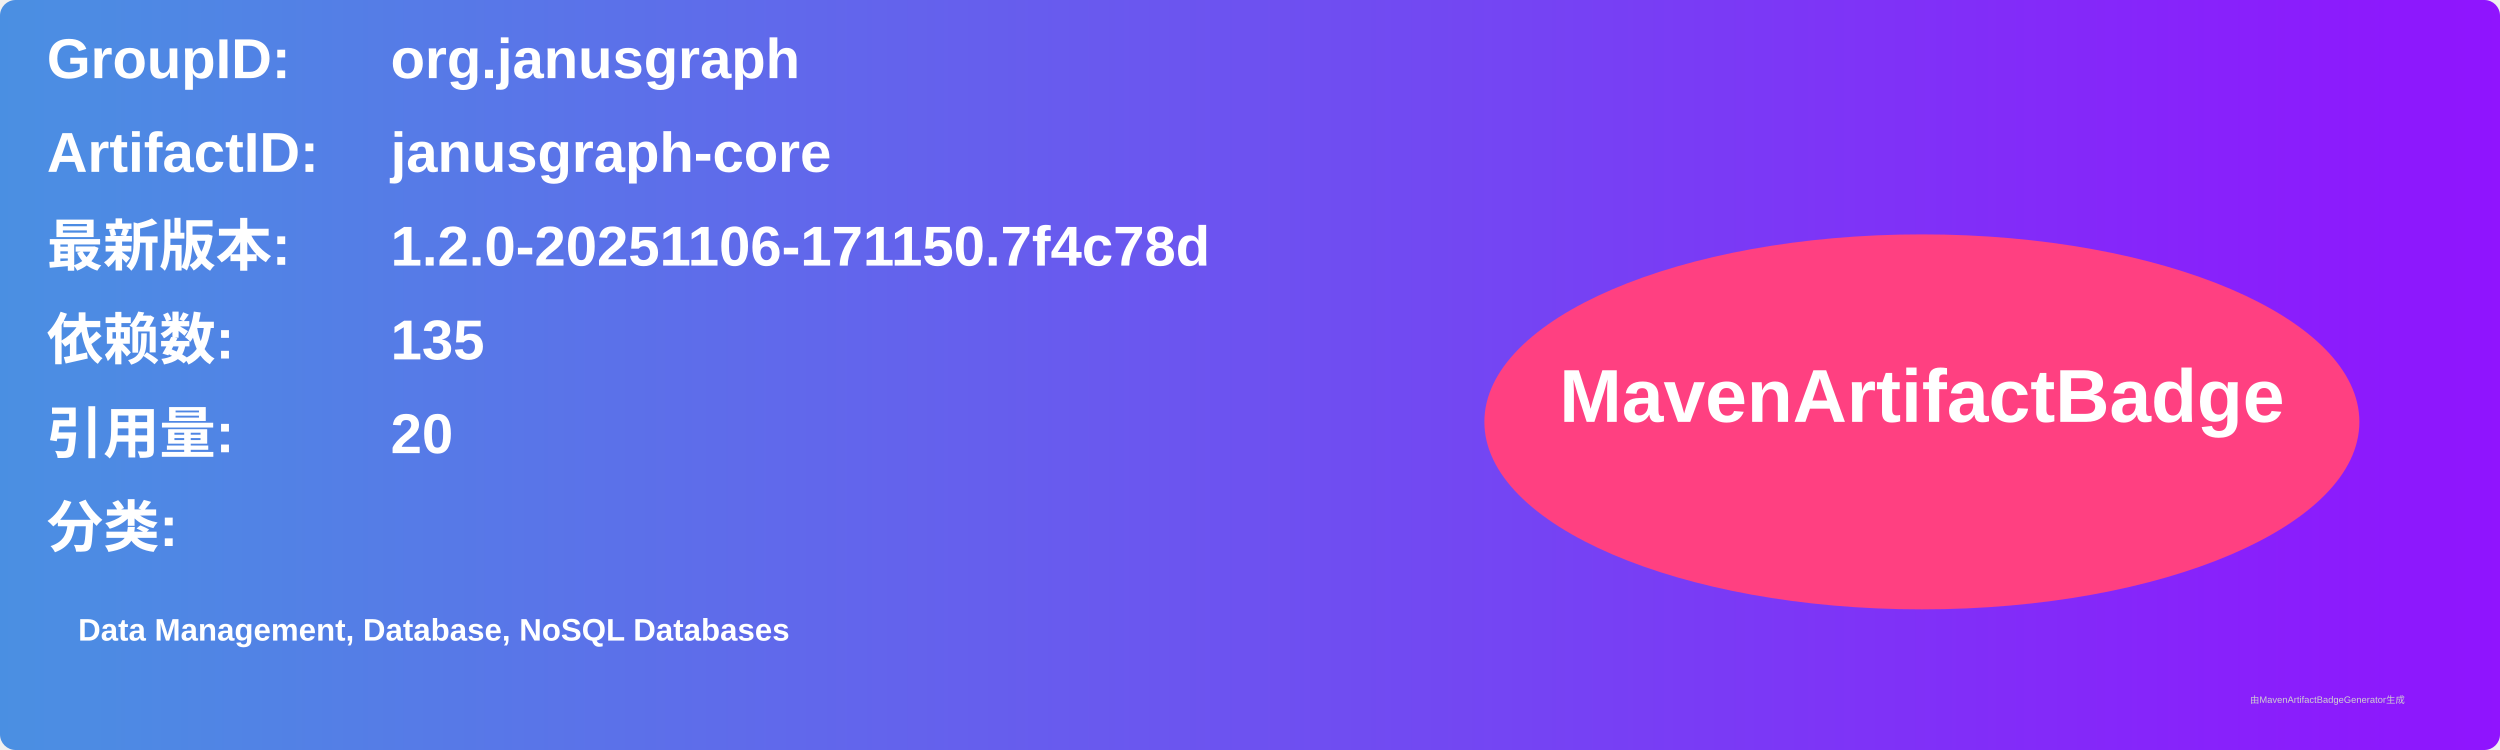
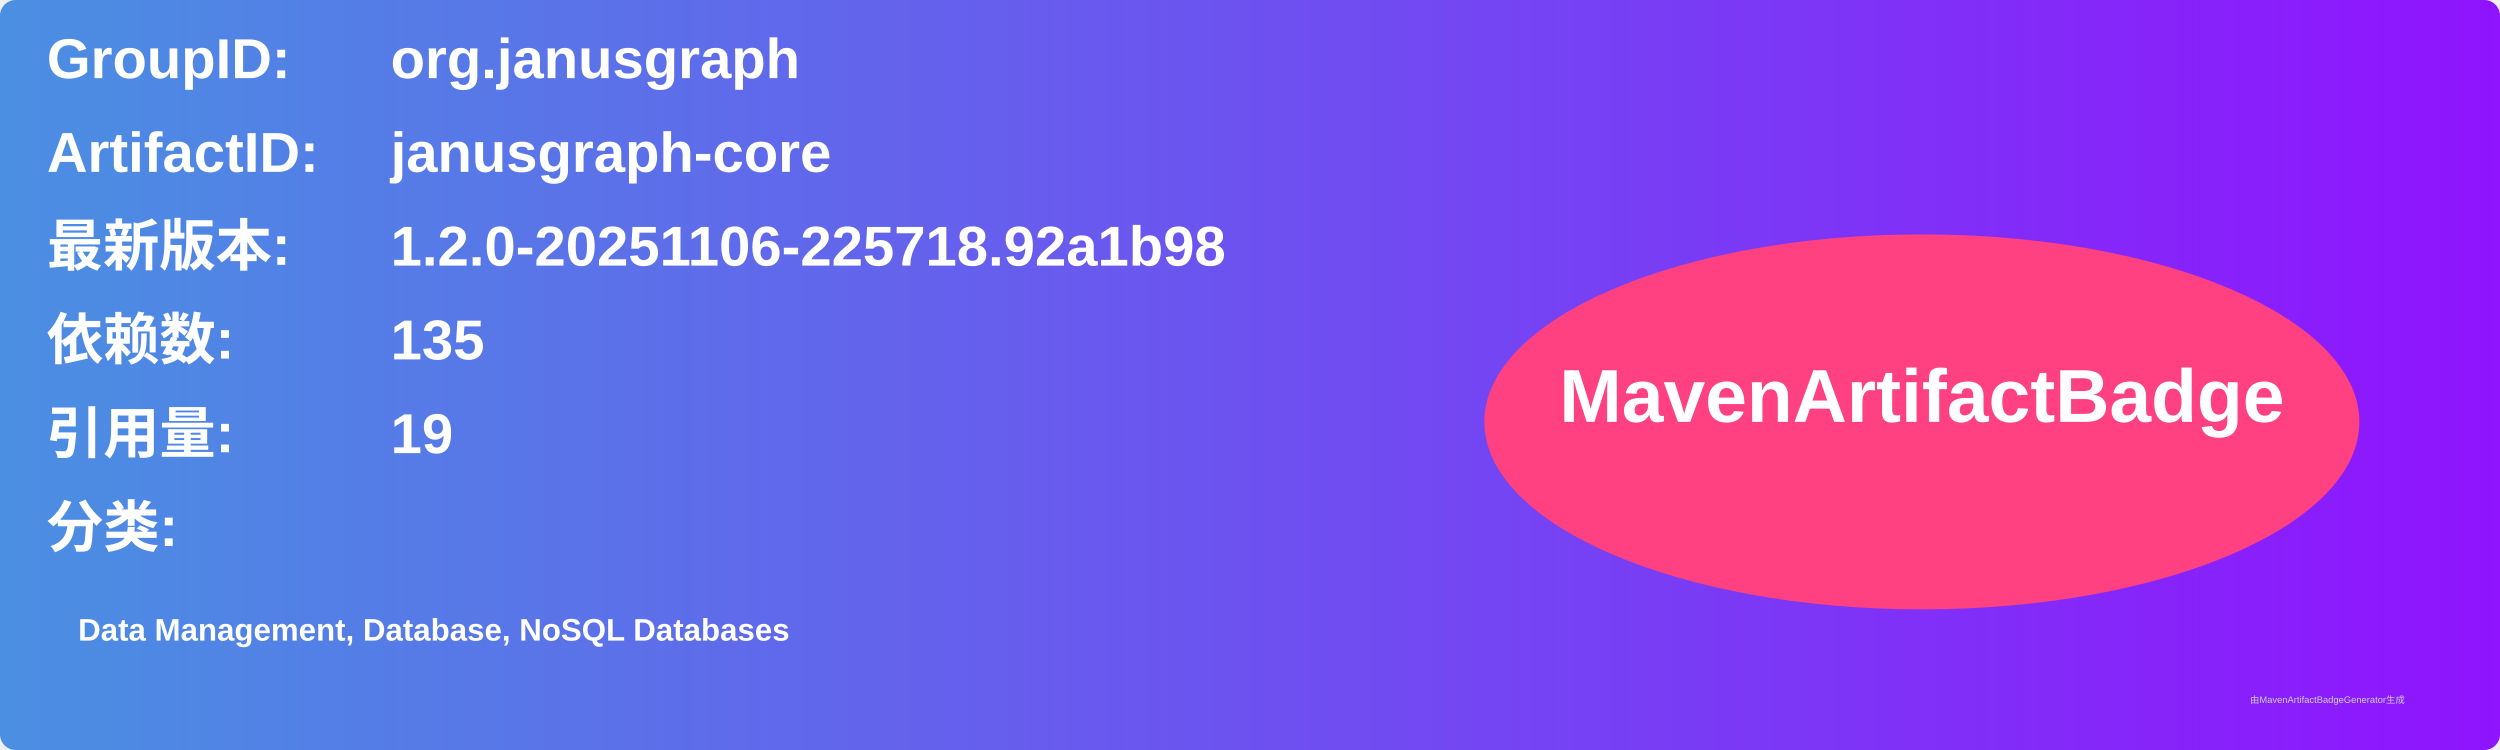
<svg xmlns="http://www.w3.org/2000/svg" width="800" height="240" viewBox="0 0 800 240">
  <linearGradient id="grad" x1="0%" y1="0%" x2="100%" y2="0%">
    <stop offset="0%" stop-color="#4a90e2" />
    <stop offset="100%" stop-color="#9013fe" />
  </linearGradient>
  <rect width="100%" height="100%" rx="5" ry="5" fill="url(#grad)" />
  <g transform="translate(15, 15)">
    <text x="0" y="10" font-family="Arial" font-size="18" fill="white" font-weight="bold" width="260">GroupID:</text>
    <text x="110" y="10" font-family="Arial" font-size="18" fill="white" font-weight="bold" width="460">org.janusgraph</text>
    <text x="0" y="40" font-family="Arial" font-size="18" fill="white" font-weight="bold" width="260">ArtifactID:</text>
    <text x="110" y="40" font-family="Arial" font-size="18" fill="white" font-weight="bold" width="460">janusgraph-core</text>
    <text x="0" y="70" font-family="Arial" font-size="18" fill="white" font-weight="bold">最新版本:</text>
    <text x="110" y="70" font-family="Arial" font-size="18" fill="white" font-weight="bold">
-       <tspan font-weight="bold">1.2.0-20251106-171150.7f4c78d</tspan>
+       <tspan font-weight="bold">1.2.0-20251106-225718.92a1b98</tspan>
    </text>
    <text x="0" y="100" font-family="Arial" font-size="18" fill="white" font-weight="bold">依赖数: </text>
    <text x="110" y="100" font-family="Arial" font-size="18" fill="white">
      <tspan font-weight="bold">135</tspan>
    </text>
    <text x="0" y="130" font-family="Arial" font-size="18" fill="white" font-weight="bold">引用量: </text>
    <text x="110" y="130" font-family="Arial" font-size="18" fill="white">
-       <tspan font-weight="bold">20</tspan>
+       <tspan font-weight="bold">19</tspan>
    </text>
    <text x="0" y="160" font-family="Arial" font-size="18" fill="white" font-weight="bold">分类:</text>
    <text x="10" y="190" font-family="Arial" font-size="10" fill="white">
      <tspan font-weight="bold">Data Management, Database, NoSQL Databases</tspan>
    </text>
    <ellipse cx="600" cy="120" rx="140" ry="60" fill="#ff4081" />
    <text x="600" y="120" text-anchor="middle" font-family="Arial" font-size="24" fill="white" font-weight="bold">MavenArtifactBadge</text>
  </g>
  <text x="720" y="225" font-family="Arial" font-size="3" fill="#d0d0d0">由MavenArtifactBadgeGenerator生成</text>
</svg>
